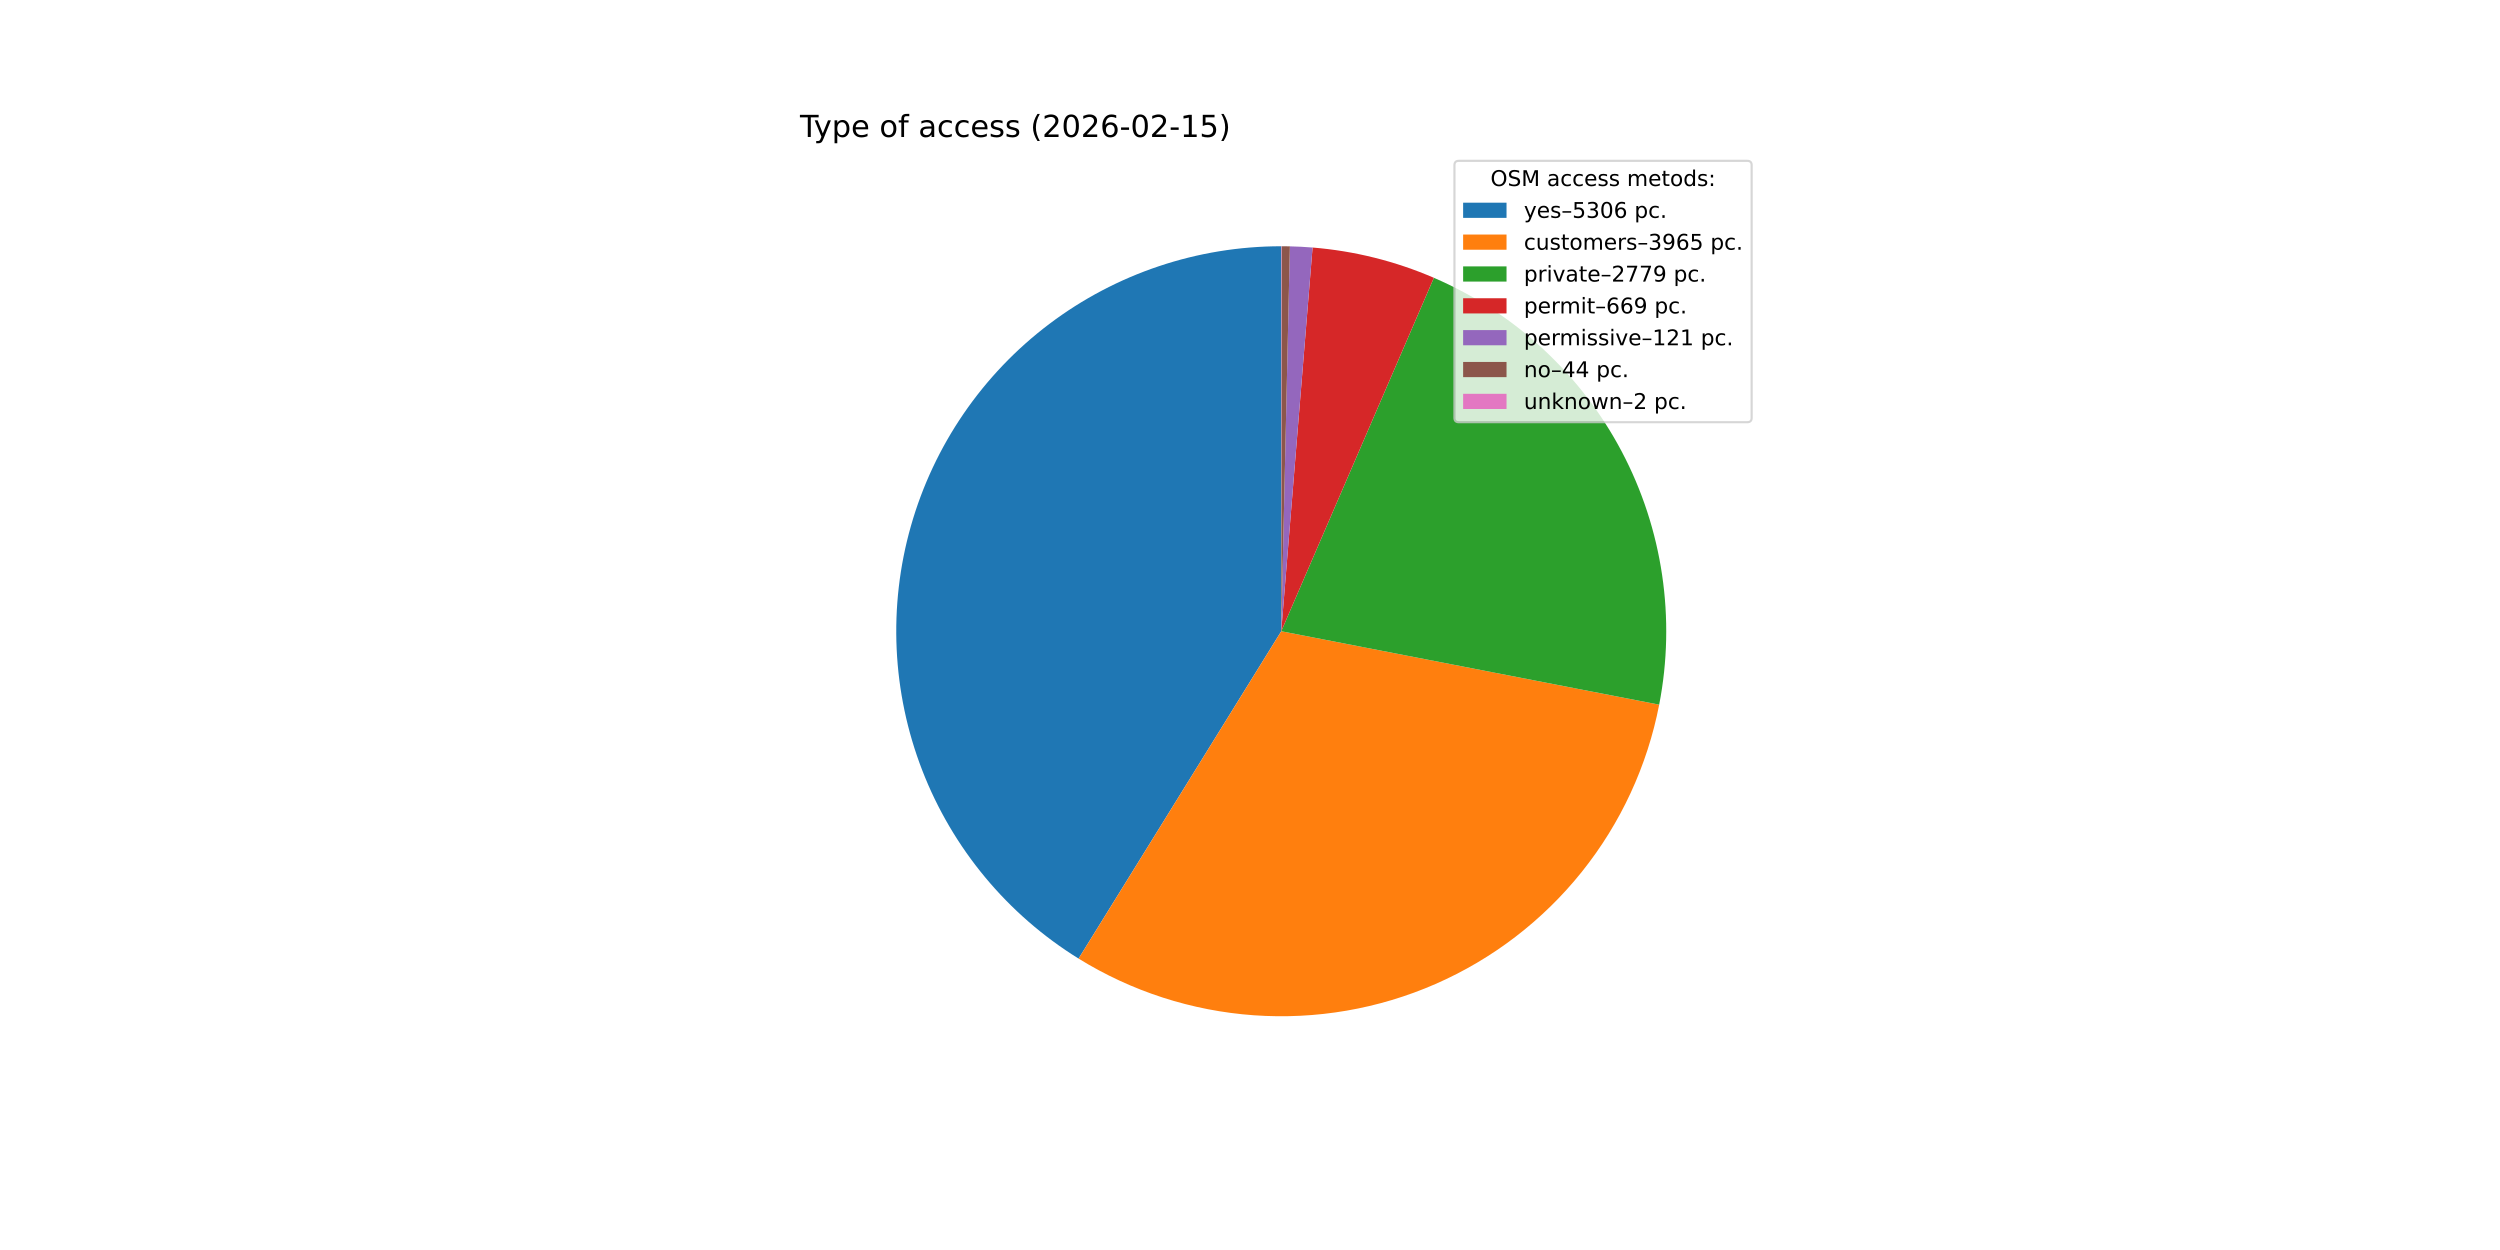
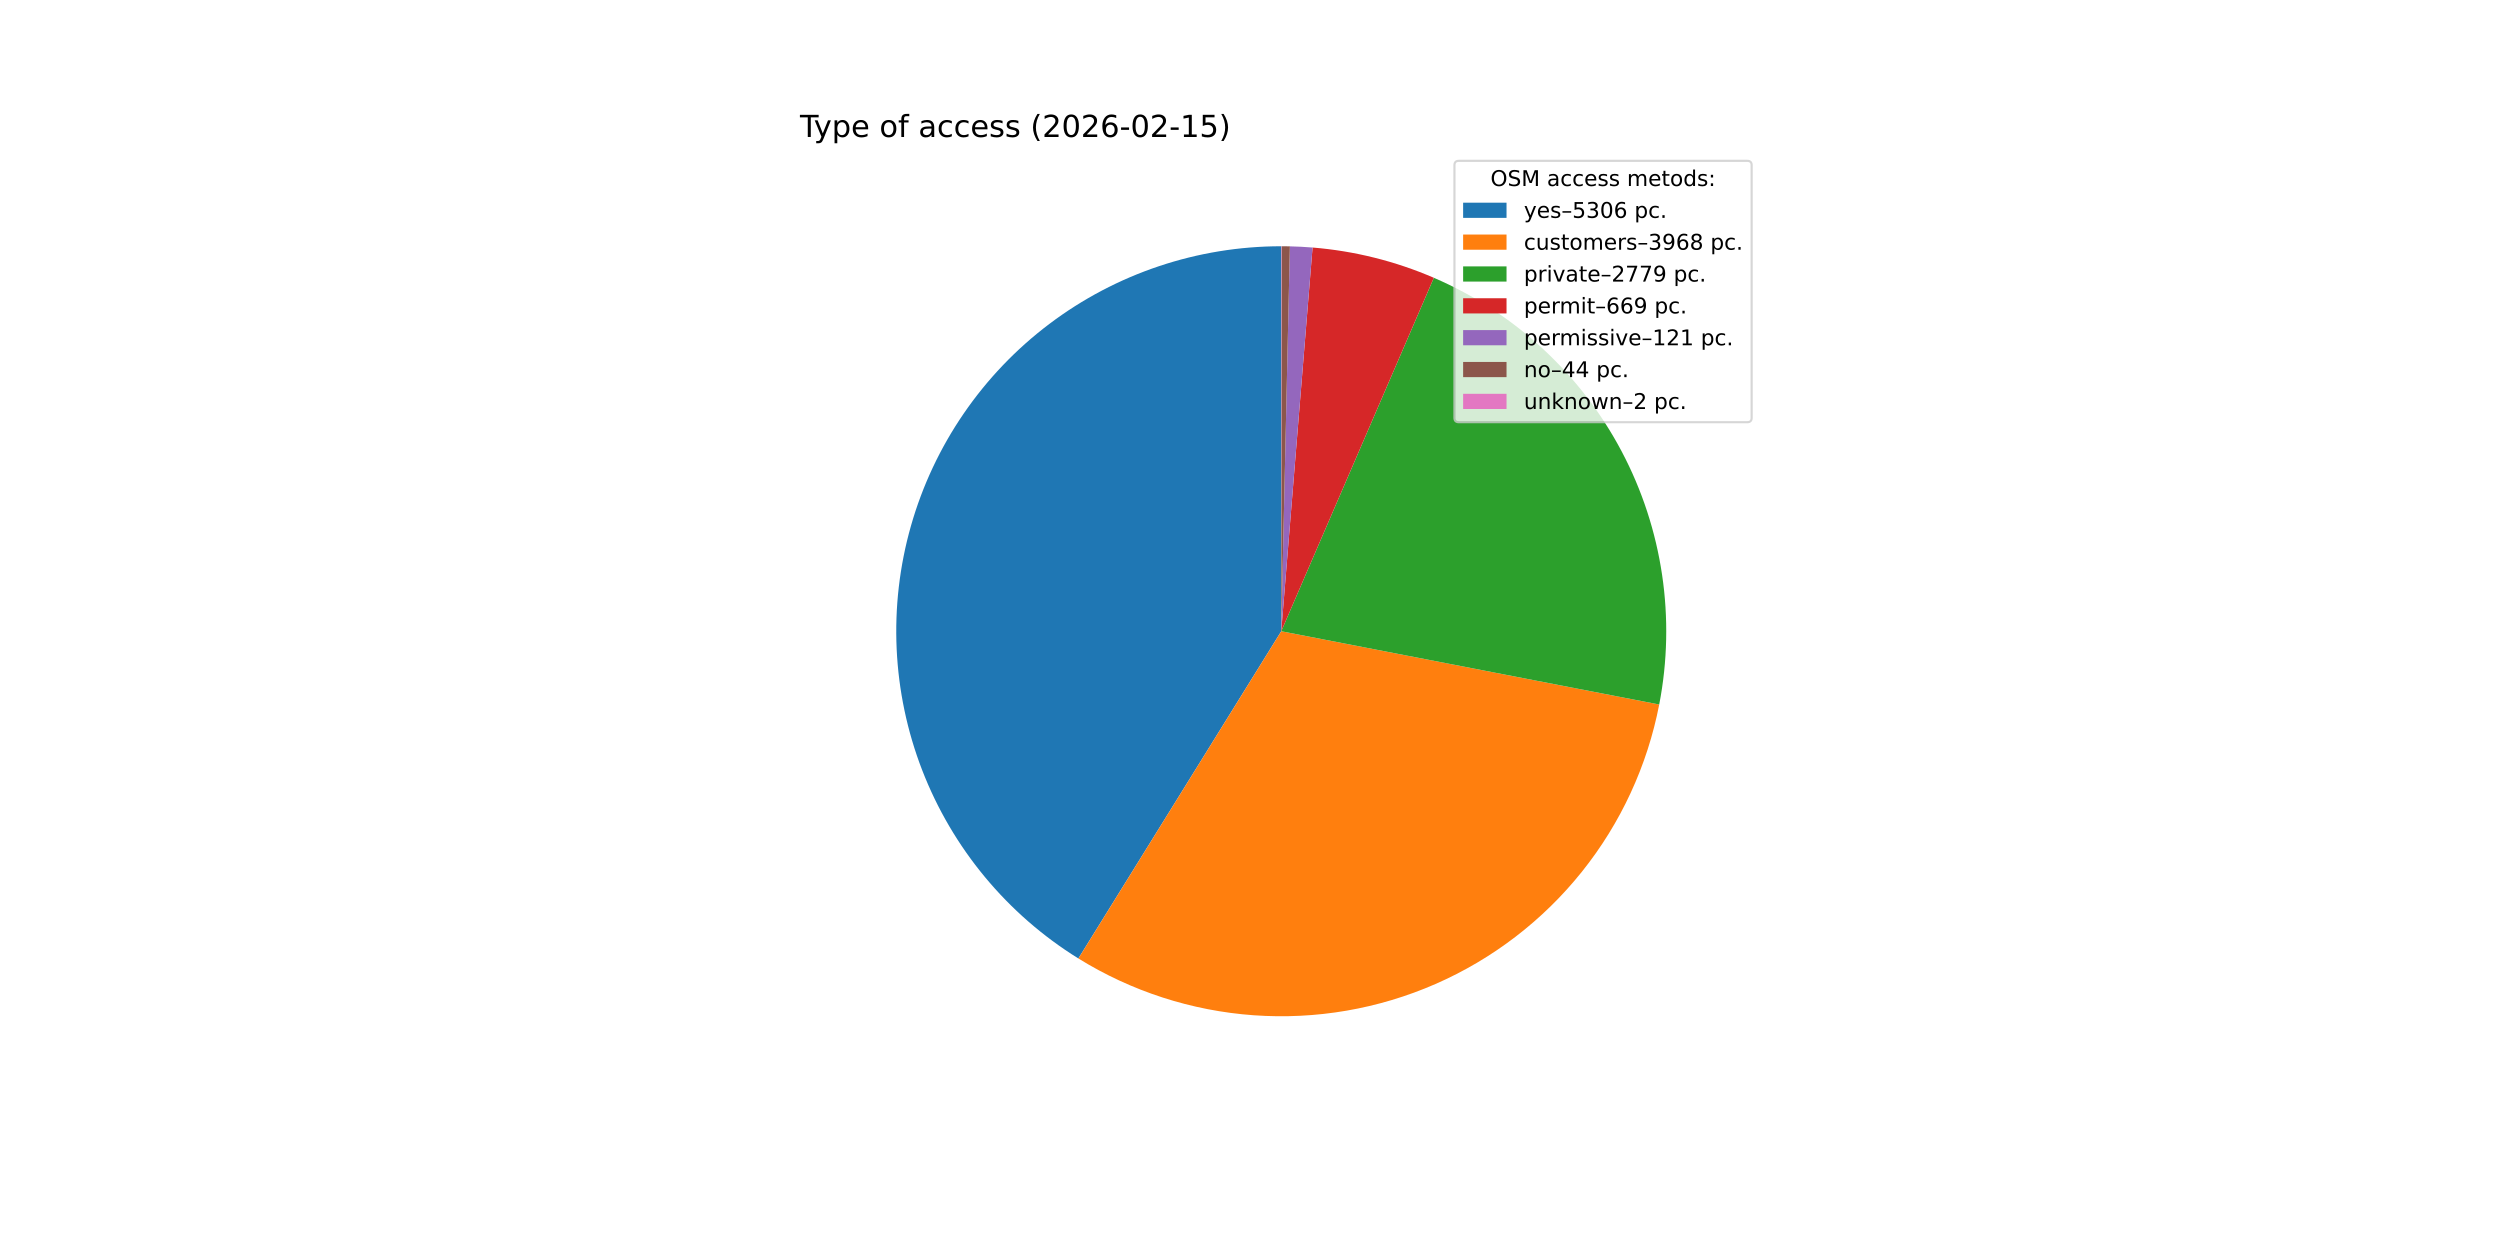
<svg xmlns="http://www.w3.org/2000/svg" xmlns:xlink="http://www.w3.org/1999/xlink" width="1152pt" height="576pt" viewBox="0 0 1152 576" version="1.1">
  <defs>
    <style type="text/css">*{stroke-linejoin: round; stroke-linecap: butt}</style>
  </defs>
  <g id="figure_1">
    <g id="patch_1">
      <path d="M 0 576  L 1152 576  L 1152 0  L 0 0  z " style="fill: #ffffff" />
    </g>
    <g id="axes_1">
      <g id="patch_2">
-         <path d="M 590.4 113.472  C 551.821 113.472 514.275 126.056 483.488 149.305  C 452.701 172.555 430.322 205.224 419.764 242.33  C 409.207 279.437 411.036 318.993 424.972 354.967  C 438.908 390.941 464.206 421.406 497.007 441.715  L 590.4 290.88  z " style="fill: #1f77b4" />
+         <path d="M 590.4 113.472  C 551.83 113.472 514.292 126.05 483.509 149.289  C 452.726 172.528 430.345 205.184 419.779 242.279  C 409.213 279.373 411.026 318.921 424.943 354.892  C 438.86 390.864 464.135 421.335 496.916 441.659  L 590.4 290.88  z " style="fill: #1f77b4" />
      </g>
      <g id="patch_3">
-         <path d="M 497.007 441.715  C 521.426 456.835 549.155 465.801 577.803 467.84  C 606.451 469.88 635.17 464.932 661.485 453.424  C 687.799 441.916 710.929 424.188 728.881 401.77  C 746.833 379.351 759.076 352.904 764.552 324.711  L 590.4 290.88  z " style="fill: #ff7f0e" />
+         <path d="M 496.916 441.659  C 521.339 456.801 549.078 465.785 577.741 467.836  C 606.404 469.886 635.14 464.942 661.469 453.431  C 687.798 441.919 710.941 424.181 728.899 401.748  C 746.857 379.314 759.098 352.85 764.566 324.639  L 590.4 290.88  z " style="fill: #ff7f0e" />
      </g>
      <g id="patch_4">
-         <path d="M 764.552 324.711  C 772.265 285.008 766.174 243.837 747.295 208.069  C 728.416 172.301 697.862 144.042 660.731 128.008  L 590.4 290.88  z " style="fill: #2ca02c" />
+         <path d="M 764.566 324.639  C 772.261 284.943 766.157 243.785 747.274 208.03  C 728.391 172.275 697.839 144.028 660.716 128.002  L 590.4 290.88  z " style="fill: #2ca02c" />
      </g>
      <g id="patch_5">
-         <path d="M 660.731 128.008  C 651.871 124.183 642.714 121.086 633.351 118.75  C 623.987 116.413 614.449 114.845 604.83 114.06  L 590.4 290.88  z " style="fill: #d62728" />
+         <path d="M 660.716 128.002  C 651.857 124.178 642.702 121.083 633.341 118.747  C 623.979 116.412 614.443 114.844 604.827 114.06  L 590.4 290.88  z " style="fill: #d62728" />
      </g>
      <g id="patch_6">
-         <path d="M 604.83 114.06  C 603.091 113.918 601.351 113.802 599.608 113.711  C 597.866 113.621 596.123 113.556 594.379 113.517  L 590.4 290.88  z " style="fill: #9467bd" />
+         <path d="M 604.827 114.06  C 603.089 113.918 601.348 113.802 599.606 113.711  C 597.865 113.621 596.122 113.556 594.378 113.517  L 590.4 290.88  z " style="fill: #9467bd" />
      </g>
      <g id="patch_7">
-         <path d="M 594.379 113.517  C 593.745 113.502 593.11 113.492 592.476 113.484  C 591.842 113.477 591.207 113.473 590.573 113.472  L 590.4 290.88  z " style="fill: #8c564b" />
+         <path d="M 594.378 113.517  C 593.744 113.502 593.11 113.492 592.476 113.484  C 591.841 113.477 591.207 113.473 590.573 113.472  L 590.4 290.88  z " style="fill: #8c564b" />
      </g>
      <g id="patch_8">
        <path d="M 590.573 113.472  C 590.544 113.472 590.515 113.472 590.487 113.472  C 590.458 113.472 590.429 113.472 590.4 113.472  L 590.4 290.88  z " style="fill: #e377c2" />
      </g>
      <g id="matplotlib.axis_1" />
      <g id="matplotlib.axis_2" />
      <g id="text_1">
        <g transform="translate(368.64 63.12) scale(0.14 -0.14)">
          <defs>
            <path id="DejaVuSans-54" d="M -19 4666  L 3928 4666  L 3928 4134  L 2272 4134  L 2272 0  L 1638 0  L 1638 4134  L -19 4134  L -19 4666  z " transform="scale(0.015625)" />
            <path id="DejaVuSans-79" d="M 2059 -325  Q 1816 -950 1584 -1140  Q 1353 -1331 966 -1331  L 506 -1331  L 506 -850  L 844 -850  Q 1081 -850 1212 -737  Q 1344 -625 1503 -206  L 1606 56  L 191 3500  L 800 3500  L 1894 763  L 2988 3500  L 3597 3500  L 2059 -325  z " transform="scale(0.015625)" />
            <path id="DejaVuSans-70" d="M 1159 525  L 1159 -1331  L 581 -1331  L 581 3500  L 1159 3500  L 1159 2969  Q 1341 3281 1617 3432  Q 1894 3584 2278 3584  Q 2916 3584 3314 3078  Q 3713 2572 3713 1747  Q 3713 922 3314 415  Q 2916 -91 2278 -91  Q 1894 -91 1617 61  Q 1341 213 1159 525  z M 3116 1747  Q 3116 2381 2855 2742  Q 2594 3103 2138 3103  Q 1681 3103 1420 2742  Q 1159 2381 1159 1747  Q 1159 1113 1420 752  Q 1681 391 2138 391  Q 2594 391 2855 752  Q 3116 1113 3116 1747  z " transform="scale(0.015625)" />
            <path id="DejaVuSans-65" d="M 3597 1894  L 3597 1613  L 953 1613  Q 991 1019 1311 708  Q 1631 397 2203 397  Q 2534 397 2845 478  Q 3156 559 3463 722  L 3463 178  Q 3153 47 2828 -22  Q 2503 -91 2169 -91  Q 1331 -91 842 396  Q 353 884 353 1716  Q 353 2575 817 3079  Q 1281 3584 2069 3584  Q 2775 3584 3186 3129  Q 3597 2675 3597 1894  z M 3022 2063  Q 3016 2534 2758 2815  Q 2500 3097 2075 3097  Q 1594 3097 1305 2825  Q 1016 2553 972 2059  L 3022 2063  z " transform="scale(0.015625)" />
            <path id="DejaVuSans-20" transform="scale(0.015625)" />
            <path id="DejaVuSans-6f" d="M 1959 3097  Q 1497 3097 1228 2736  Q 959 2375 959 1747  Q 959 1119 1226 758  Q 1494 397 1959 397  Q 2419 397 2687 759  Q 2956 1122 2956 1747  Q 2956 2369 2687 2733  Q 2419 3097 1959 3097  z M 1959 3584  Q 2709 3584 3137 3096  Q 3566 2609 3566 1747  Q 3566 888 3137 398  Q 2709 -91 1959 -91  Q 1206 -91 779 398  Q 353 888 353 1747  Q 353 2609 779 3096  Q 1206 3584 1959 3584  z " transform="scale(0.015625)" />
            <path id="DejaVuSans-66" d="M 2375 4863  L 2375 4384  L 1825 4384  Q 1516 4384 1395 4259  Q 1275 4134 1275 3809  L 1275 3500  L 2222 3500  L 2222 3053  L 1275 3053  L 1275 0  L 697 0  L 697 3053  L 147 3053  L 147 3500  L 697 3500  L 697 3744  Q 697 4328 969 4595  Q 1241 4863 1831 4863  L 2375 4863  z " transform="scale(0.015625)" />
            <path id="DejaVuSans-61" d="M 2194 1759  Q 1497 1759 1228 1600  Q 959 1441 959 1056  Q 959 750 1161 570  Q 1363 391 1709 391  Q 2188 391 2477 730  Q 2766 1069 2766 1631  L 2766 1759  L 2194 1759  z M 3341 1997  L 3341 0  L 2766 0  L 2766 531  Q 2569 213 2275 61  Q 1981 -91 1556 -91  Q 1019 -91 701 211  Q 384 513 384 1019  Q 384 1609 779 1909  Q 1175 2209 1959 2209  L 2766 2209  L 2766 2266  Q 2766 2663 2505 2880  Q 2244 3097 1772 3097  Q 1472 3097 1187 3025  Q 903 2953 641 2809  L 641 3341  Q 956 3463 1253 3523  Q 1550 3584 1831 3584  Q 2591 3584 2966 3190  Q 3341 2797 3341 1997  z " transform="scale(0.015625)" />
            <path id="DejaVuSans-63" d="M 3122 3366  L 3122 2828  Q 2878 2963 2633 3030  Q 2388 3097 2138 3097  Q 1578 3097 1268 2742  Q 959 2388 959 1747  Q 959 1106 1268 751  Q 1578 397 2138 397  Q 2388 397 2633 464  Q 2878 531 3122 666  L 3122 134  Q 2881 22 2623 -34  Q 2366 -91 2075 -91  Q 1284 -91 818 406  Q 353 903 353 1747  Q 353 2603 823 3093  Q 1294 3584 2113 3584  Q 2378 3584 2631 3529  Q 2884 3475 3122 3366  z " transform="scale(0.015625)" />
            <path id="DejaVuSans-73" d="M 2834 3397  L 2834 2853  Q 2591 2978 2328 3040  Q 2066 3103 1784 3103  Q 1356 3103 1142 2972  Q 928 2841 928 2578  Q 928 2378 1081 2264  Q 1234 2150 1697 2047  L 1894 2003  Q 2506 1872 2764 1633  Q 3022 1394 3022 966  Q 3022 478 2636 193  Q 2250 -91 1575 -91  Q 1294 -91 989 -36  Q 684 19 347 128  L 347 722  Q 666 556 975 473  Q 1284 391 1588 391  Q 1994 391 2212 530  Q 2431 669 2431 922  Q 2431 1156 2273 1281  Q 2116 1406 1581 1522  L 1381 1569  Q 847 1681 609 1914  Q 372 2147 372 2553  Q 372 3047 722 3315  Q 1072 3584 1716 3584  Q 2034 3584 2315 3537  Q 2597 3491 2834 3397  z " transform="scale(0.015625)" />
            <path id="DejaVuSans-28" d="M 1984 4856  Q 1566 4138 1362 3434  Q 1159 2731 1159 2009  Q 1159 1288 1364 580  Q 1569 -128 1984 -844  L 1484 -844  Q 1016 -109 783 600  Q 550 1309 550 2009  Q 550 2706 781 3412  Q 1013 4119 1484 4856  L 1984 4856  z " transform="scale(0.015625)" />
            <path id="DejaVuSans-32" d="M 1228 531  L 3431 531  L 3431 0  L 469 0  L 469 531  Q 828 903 1448 1529  Q 2069 2156 2228 2338  Q 2531 2678 2651 2914  Q 2772 3150 2772 3378  Q 2772 3750 2511 3984  Q 2250 4219 1831 4219  Q 1534 4219 1204 4116  Q 875 4013 500 3803  L 500 4441  Q 881 4594 1212 4672  Q 1544 4750 1819 4750  Q 2544 4750 2975 4387  Q 3406 4025 3406 3419  Q 3406 3131 3298 2873  Q 3191 2616 2906 2266  Q 2828 2175 2409 1742  Q 1991 1309 1228 531  z " transform="scale(0.015625)" />
            <path id="DejaVuSans-30" d="M 2034 4250  Q 1547 4250 1301 3770  Q 1056 3291 1056 2328  Q 1056 1369 1301 889  Q 1547 409 2034 409  Q 2525 409 2770 889  Q 3016 1369 3016 2328  Q 3016 3291 2770 3770  Q 2525 4250 2034 4250  z M 2034 4750  Q 2819 4750 3233 4129  Q 3647 3509 3647 2328  Q 3647 1150 3233 529  Q 2819 -91 2034 -91  Q 1250 -91 836 529  Q 422 1150 422 2328  Q 422 3509 836 4129  Q 1250 4750 2034 4750  z " transform="scale(0.015625)" />
            <path id="DejaVuSans-36" d="M 2113 2584  Q 1688 2584 1439 2293  Q 1191 2003 1191 1497  Q 1191 994 1439 701  Q 1688 409 2113 409  Q 2538 409 2786 701  Q 3034 994 3034 1497  Q 3034 2003 2786 2293  Q 2538 2584 2113 2584  z M 3366 4563  L 3366 3988  Q 3128 4100 2886 4159  Q 2644 4219 2406 4219  Q 1781 4219 1451 3797  Q 1122 3375 1075 2522  Q 1259 2794 1537 2939  Q 1816 3084 2150 3084  Q 2853 3084 3261 2657  Q 3669 2231 3669 1497  Q 3669 778 3244 343  Q 2819 -91 2113 -91  Q 1303 -91 875 529  Q 447 1150 447 2328  Q 447 3434 972 4092  Q 1497 4750 2381 4750  Q 2619 4750 2861 4703  Q 3103 4656 3366 4563  z " transform="scale(0.015625)" />
            <path id="DejaVuSans-2d" d="M 313 2009  L 1997 2009  L 1997 1497  L 313 1497  L 313 2009  z " transform="scale(0.015625)" />
            <path id="DejaVuSans-31" d="M 794 531  L 1825 531  L 1825 4091  L 703 3866  L 703 4441  L 1819 4666  L 2450 4666  L 2450 531  L 3481 531  L 3481 0  L 794 0  L 794 531  z " transform="scale(0.015625)" />
            <path id="DejaVuSans-35" d="M 691 4666  L 3169 4666  L 3169 4134  L 1269 4134  L 1269 2991  Q 1406 3038 1543 3061  Q 1681 3084 1819 3084  Q 2600 3084 3056 2656  Q 3513 2228 3513 1497  Q 3513 744 3044 326  Q 2575 -91 1722 -91  Q 1428 -91 1123 -41  Q 819 9 494 109  L 494 744  Q 775 591 1075 516  Q 1375 441 1709 441  Q 2250 441 2565 725  Q 2881 1009 2881 1497  Q 2881 1984 2565 2268  Q 2250 2553 1709 2553  Q 1456 2553 1204 2497  Q 953 2441 691 2322  L 691 4666  z " transform="scale(0.015625)" />
            <path id="DejaVuSans-29" d="M 513 4856  L 1013 4856  Q 1481 4119 1714 3412  Q 1947 2706 1947 2009  Q 1947 1309 1714 600  Q 1481 -109 1013 -844  L 513 -844  Q 928 -128 1133 580  Q 1338 1288 1338 2009  Q 1338 2731 1133 3434  Q 928 4138 513 4856  z " transform="scale(0.015625)" />
          </defs>
          <use xlink:href="#DejaVuSans-54" />
          <use xlink:href="#DejaVuSans-79" x="45.459" />
          <use xlink:href="#DejaVuSans-70" x="104.639" />
          <use xlink:href="#DejaVuSans-65" x="168.115" />
          <use xlink:href="#DejaVuSans-20" x="229.639" />
          <use xlink:href="#DejaVuSans-6f" x="261.426" />
          <use xlink:href="#DejaVuSans-66" x="322.607" />
          <use xlink:href="#DejaVuSans-20" x="357.812" />
          <use xlink:href="#DejaVuSans-61" x="389.6" />
          <use xlink:href="#DejaVuSans-63" x="450.879" />
          <use xlink:href="#DejaVuSans-63" x="505.859" />
          <use xlink:href="#DejaVuSans-65" x="560.84" />
          <use xlink:href="#DejaVuSans-73" x="622.363" />
          <use xlink:href="#DejaVuSans-73" x="674.463" />
          <use xlink:href="#DejaVuSans-20" x="726.562" />
          <use xlink:href="#DejaVuSans-28" x="758.35" />
          <use xlink:href="#DejaVuSans-32" x="797.363" />
          <use xlink:href="#DejaVuSans-30" x="860.986" />
          <use xlink:href="#DejaVuSans-32" x="924.609" />
          <use xlink:href="#DejaVuSans-36" x="988.232" />
          <use xlink:href="#DejaVuSans-2d" x="1051.855" />
          <use xlink:href="#DejaVuSans-30" x="1087.939" />
          <use xlink:href="#DejaVuSans-32" x="1151.562" />
          <use xlink:href="#DejaVuSans-2d" x="1215.186" />
          <use xlink:href="#DejaVuSans-31" x="1251.27" />
          <use xlink:href="#DejaVuSans-35" x="1314.893" />
          <use xlink:href="#DejaVuSans-29" x="1378.516" />
        </g>
      </g>
      <g id="legend_1">
        <g id="patch_9">
          <path d="M 672.208 194.545  L 805.16 194.545  Q 807.16 194.545 807.16 192.545  L 807.16 76.12  Q 807.16 74.12 805.16 74.12  L 672.208 74.12  Q 670.208 74.12 670.208 76.12  L 670.208 192.545  Q 670.208 194.545 672.208 194.545  z " style="fill: #ffffff; opacity: 0.8; stroke: #cccccc; stroke-linejoin: miter" />
        </g>
        <g id="text_2">
          <g transform="translate(686.8038 85.71844) scale(0.1 -0.1)">
            <defs>
              <path id="DejaVuSans-4f" d="M 2522 4238  Q 1834 4238 1429 3725  Q 1025 3213 1025 2328  Q 1025 1447 1429 934  Q 1834 422 2522 422  Q 3209 422 3611 934  Q 4013 1447 4013 2328  Q 4013 3213 3611 3725  Q 3209 4238 2522 4238  z M 2522 4750  Q 3503 4750 4090 4092  Q 4678 3434 4678 2328  Q 4678 1225 4090 567  Q 3503 -91 2522 -91  Q 1538 -91 948 565  Q 359 1222 359 2328  Q 359 3434 948 4092  Q 1538 4750 2522 4750  z " transform="scale(0.015625)" />
              <path id="DejaVuSans-53" d="M 3425 4513  L 3425 3897  Q 3066 4069 2747 4153  Q 2428 4238 2131 4238  Q 1616 4238 1336 4038  Q 1056 3838 1056 3469  Q 1056 3159 1242 3001  Q 1428 2844 1947 2747  L 2328 2669  Q 3034 2534 3370 2195  Q 3706 1856 3706 1288  Q 3706 609 3251 259  Q 2797 -91 1919 -91  Q 1588 -91 1214 -16  Q 841 59 441 206  L 441 856  Q 825 641 1194 531  Q 1563 422 1919 422  Q 2459 422 2753 634  Q 3047 847 3047 1241  Q 3047 1584 2836 1778  Q 2625 1972 2144 2069  L 1759 2144  Q 1053 2284 737 2584  Q 422 2884 422 3419  Q 422 4038 858 4394  Q 1294 4750 2059 4750  Q 2388 4750 2728 4690  Q 3069 4631 3425 4513  z " transform="scale(0.015625)" />
              <path id="DejaVuSans-4d" d="M 628 4666  L 1569 4666  L 2759 1491  L 3956 4666  L 4897 4666  L 4897 0  L 4281 0  L 4281 4097  L 3078 897  L 2444 897  L 1241 4097  L 1241 0  L 628 0  L 628 4666  z " transform="scale(0.015625)" />
              <path id="DejaVuSans-6d" d="M 3328 2828  Q 3544 3216 3844 3400  Q 4144 3584 4550 3584  Q 5097 3584 5394 3201  Q 5691 2819 5691 2113  L 5691 0  L 5113 0  L 5113 2094  Q 5113 2597 4934 2840  Q 4756 3084 4391 3084  Q 3944 3084 3684 2787  Q 3425 2491 3425 1978  L 3425 0  L 2847 0  L 2847 2094  Q 2847 2600 2669 2842  Q 2491 3084 2119 3084  Q 1678 3084 1418 2786  Q 1159 2488 1159 1978  L 1159 0  L 581 0  L 581 3500  L 1159 3500  L 1159 2956  Q 1356 3278 1631 3431  Q 1906 3584 2284 3584  Q 2666 3584 2933 3390  Q 3200 3197 3328 2828  z " transform="scale(0.015625)" />
              <path id="DejaVuSans-74" d="M 1172 4494  L 1172 3500  L 2356 3500  L 2356 3053  L 1172 3053  L 1172 1153  Q 1172 725 1289 603  Q 1406 481 1766 481  L 2356 481  L 2356 0  L 1766 0  Q 1100 0 847 248  Q 594 497 594 1153  L 594 3053  L 172 3053  L 172 3500  L 594 3500  L 594 4494  L 1172 4494  z " transform="scale(0.015625)" />
              <path id="DejaVuSans-64" d="M 2906 2969  L 2906 4863  L 3481 4863  L 3481 0  L 2906 0  L 2906 525  Q 2725 213 2448 61  Q 2172 -91 1784 -91  Q 1150 -91 751 415  Q 353 922 353 1747  Q 353 2572 751 3078  Q 1150 3584 1784 3584  Q 2172 3584 2448 3432  Q 2725 3281 2906 2969  z M 947 1747  Q 947 1113 1208 752  Q 1469 391 1925 391  Q 2381 391 2643 752  Q 2906 1113 2906 1747  Q 2906 2381 2643 2742  Q 2381 3103 1925 3103  Q 1469 3103 1208 2742  Q 947 2381 947 1747  z " transform="scale(0.015625)" />
              <path id="DejaVuSans-3a" d="M 750 794  L 1409 794  L 1409 0  L 750 0  L 750 794  z M 750 3309  L 1409 3309  L 1409 2516  L 750 2516  L 750 3309  z " transform="scale(0.015625)" />
            </defs>
            <use xlink:href="#DejaVuSans-4f" />
            <use xlink:href="#DejaVuSans-53" x="78.711" />
            <use xlink:href="#DejaVuSans-4d" x="142.188" />
            <use xlink:href="#DejaVuSans-20" x="228.467" />
            <use xlink:href="#DejaVuSans-61" x="260.254" />
            <use xlink:href="#DejaVuSans-63" x="321.533" />
            <use xlink:href="#DejaVuSans-63" x="376.514" />
            <use xlink:href="#DejaVuSans-65" x="431.494" />
            <use xlink:href="#DejaVuSans-73" x="493.018" />
            <use xlink:href="#DejaVuSans-73" x="545.117" />
            <use xlink:href="#DejaVuSans-20" x="597.217" />
            <use xlink:href="#DejaVuSans-6d" x="629.004" />
            <use xlink:href="#DejaVuSans-65" x="726.416" />
            <use xlink:href="#DejaVuSans-74" x="787.939" />
            <use xlink:href="#DejaVuSans-6f" x="827.148" />
            <use xlink:href="#DejaVuSans-64" x="888.33" />
            <use xlink:href="#DejaVuSans-73" x="951.807" />
            <use xlink:href="#DejaVuSans-3a" x="1003.906" />
          </g>
        </g>
        <g id="patch_10">
          <path d="M 674.208 100.397  L 694.208 100.397  L 694.208 93.397  L 674.208 93.397  z " style="fill: #1f77b4" />
        </g>
        <g id="text_3">
          <g transform="translate(702.2084 100.3966) scale(0.1 -0.1)">
            <defs>
              <path id="DejaVuSans-2013" d="M 313 1978  L 2888 1978  L 2888 1528  L 313 1528  L 313 1978  z " transform="scale(0.015625)" />
              <path id="DejaVuSans-33" d="M 2597 2516  Q 3050 2419 3304 2112  Q 3559 1806 3559 1356  Q 3559 666 3084 287  Q 2609 -91 1734 -91  Q 1441 -91 1130 -33  Q 819 25 488 141  L 488 750  Q 750 597 1062 519  Q 1375 441 1716 441  Q 2309 441 2620 675  Q 2931 909 2931 1356  Q 2931 1769 2642 2001  Q 2353 2234 1838 2234  L 1294 2234  L 1294 2753  L 1863 2753  Q 2328 2753 2575 2939  Q 2822 3125 2822 3475  Q 2822 3834 2567 4026  Q 2313 4219 1838 4219  Q 1578 4219 1281 4162  Q 984 4106 628 3988  L 628 4550  Q 988 4650 1302 4700  Q 1616 4750 1894 4750  Q 2613 4750 3031 4423  Q 3450 4097 3450 3541  Q 3450 3153 3228 2886  Q 3006 2619 2597 2516  z " transform="scale(0.015625)" />
              <path id="DejaVuSans-2e" d="M 684 794  L 1344 794  L 1344 0  L 684 0  L 684 794  z " transform="scale(0.015625)" />
            </defs>
            <use xlink:href="#DejaVuSans-79" />
            <use xlink:href="#DejaVuSans-65" x="59.18" />
            <use xlink:href="#DejaVuSans-73" x="120.703" />
            <use xlink:href="#DejaVuSans-2013" x="172.803" />
            <use xlink:href="#DejaVuSans-35" x="222.803" />
            <use xlink:href="#DejaVuSans-33" x="286.426" />
            <use xlink:href="#DejaVuSans-30" x="350.049" />
            <use xlink:href="#DejaVuSans-36" x="413.672" />
            <use xlink:href="#DejaVuSans-20" x="477.295" />
            <use xlink:href="#DejaVuSans-70" x="509.082" />
            <use xlink:href="#DejaVuSans-63" x="572.559" />
            <use xlink:href="#DejaVuSans-2e" x="627.539" />
          </g>
        </g>
        <g id="patch_11">
          <path d="M 674.208 115.075  L 694.208 115.075  L 694.208 108.075  L 674.208 108.075  z " style="fill: #ff7f0e" />
        </g>
        <g id="text_4">
          <g transform="translate(702.2084 115.0747) scale(0.1 -0.1)">
            <defs>
              <path id="DejaVuSans-75" d="M 544 1381  L 544 3500  L 1119 3500  L 1119 1403  Q 1119 906 1312 657  Q 1506 409 1894 409  Q 2359 409 2629 706  Q 2900 1003 2900 1516  L 2900 3500  L 3475 3500  L 3475 0  L 2900 0  L 2900 538  Q 2691 219 2414 64  Q 2138 -91 1772 -91  Q 1169 -91 856 284  Q 544 659 544 1381  z M 1991 3584  L 1991 3584  z " transform="scale(0.015625)" />
              <path id="DejaVuSans-72" d="M 2631 2963  Q 2534 3019 2420 3045  Q 2306 3072 2169 3072  Q 1681 3072 1420 2755  Q 1159 2438 1159 1844  L 1159 0  L 581 0  L 581 3500  L 1159 3500  L 1159 2956  Q 1341 3275 1631 3429  Q 1922 3584 2338 3584  Q 2397 3584 2469 3576  Q 2541 3569 2628 3553  L 2631 2963  z " transform="scale(0.015625)" />
              <path id="DejaVuSans-39" d="M 703 97  L 703 672  Q 941 559 1184 500  Q 1428 441 1663 441  Q 2288 441 2617 861  Q 2947 1281 2994 2138  Q 2813 1869 2534 1725  Q 2256 1581 1919 1581  Q 1219 1581 811 2004  Q 403 2428 403 3163  Q 403 3881 828 4315  Q 1253 4750 1959 4750  Q 2769 4750 3195 4129  Q 3622 3509 3622 2328  Q 3622 1225 3098 567  Q 2575 -91 1691 -91  Q 1453 -91 1209 -44  Q 966 3 703 97  z M 1959 2075  Q 2384 2075 2632 2365  Q 2881 2656 2881 3163  Q 2881 3666 2632 3958  Q 2384 4250 1959 4250  Q 1534 4250 1286 3958  Q 1038 3666 1038 3163  Q 1038 2656 1286 2365  Q 1534 2075 1959 2075  z " transform="scale(0.015625)" />
+               <path id="DejaVuSans-38" d="M 2034 2216  Q 1584 2216 1326 1975  Q 1069 1734 1069 1313  Q 1069 891 1326 650  Q 1584 409 2034 409  Q 2484 409 2743 651  Q 3003 894 3003 1313  Q 3003 1734 2745 1975  Q 2488 2216 2034 2216  z M 1403 2484  Q 997 2584 770 2862  Q 544 3141 544 3541  Q 544 4100 942 4425  Q 1341 4750 2034 4750  Q 2731 4750 3128 4425  Q 3525 4100 3525 3541  Q 3525 3141 3298 2862  Q 3072 2584 2669 2484  Q 3125 2378 3379 2068  Q 3634 1759 3634 1313  Q 3634 634 3220 271  Q 2806 -91 2034 -91  Q 1263 -91 848 271  Q 434 634 434 1313  Q 434 1759 690 2068  Q 947 2378 1403 2484  z M 1172 3481  Q 1172 3119 1398 2916  Q 1625 2713 2034 2713  Q 2441 2713 2670 2916  Q 2900 3119 2900 3481  Q 2900 3844 2670 4047  Q 2441 4250 2034 4250  Q 1625 4250 1398 4047  Q 1172 3844 1172 3481  z " transform="scale(0.015625)" />
            </defs>
            <use xlink:href="#DejaVuSans-63" />
            <use xlink:href="#DejaVuSans-75" x="54.98" />
            <use xlink:href="#DejaVuSans-73" x="118.359" />
            <use xlink:href="#DejaVuSans-74" x="170.459" />
            <use xlink:href="#DejaVuSans-6f" x="209.668" />
            <use xlink:href="#DejaVuSans-6d" x="270.85" />
            <use xlink:href="#DejaVuSans-65" x="368.262" />
            <use xlink:href="#DejaVuSans-72" x="429.785" />
            <use xlink:href="#DejaVuSans-73" x="470.898" />
            <use xlink:href="#DejaVuSans-2013" x="522.998" />
            <use xlink:href="#DejaVuSans-33" x="572.998" />
            <use xlink:href="#DejaVuSans-39" x="636.621" />
            <use xlink:href="#DejaVuSans-36" x="700.244" />
-             <use xlink:href="#DejaVuSans-35" x="763.867" />
+             <use xlink:href="#DejaVuSans-38" x="763.867" />
            <use xlink:href="#DejaVuSans-20" x="827.49" />
            <use xlink:href="#DejaVuSans-70" x="859.277" />
            <use xlink:href="#DejaVuSans-63" x="922.754" />
            <use xlink:href="#DejaVuSans-2e" x="977.734" />
          </g>
        </g>
        <g id="patch_12">
          <path d="M 674.208 129.753  L 694.208 129.753  L 694.208 122.753  L 674.208 122.753  z " style="fill: #2ca02c" />
        </g>
        <g id="text_5">
          <g transform="translate(702.2084 129.7528) scale(0.1 -0.1)">
            <defs>
              <path id="DejaVuSans-69" d="M 603 3500  L 1178 3500  L 1178 0  L 603 0  L 603 3500  z M 603 4863  L 1178 4863  L 1178 4134  L 603 4134  L 603 4863  z " transform="scale(0.015625)" />
              <path id="DejaVuSans-76" d="M 191 3500  L 800 3500  L 1894 563  L 2988 3500  L 3597 3500  L 2284 0  L 1503 0  L 191 3500  z " transform="scale(0.015625)" />
              <path id="DejaVuSans-37" d="M 525 4666  L 3525 4666  L 3525 4397  L 1831 0  L 1172 0  L 2766 4134  L 525 4134  L 525 4666  z " transform="scale(0.015625)" />
            </defs>
            <use xlink:href="#DejaVuSans-70" />
            <use xlink:href="#DejaVuSans-72" x="63.477" />
            <use xlink:href="#DejaVuSans-69" x="104.59" />
            <use xlink:href="#DejaVuSans-76" x="132.373" />
            <use xlink:href="#DejaVuSans-61" x="191.553" />
            <use xlink:href="#DejaVuSans-74" x="252.832" />
            <use xlink:href="#DejaVuSans-65" x="292.041" />
            <use xlink:href="#DejaVuSans-2013" x="353.564" />
            <use xlink:href="#DejaVuSans-32" x="403.564" />
            <use xlink:href="#DejaVuSans-37" x="467.188" />
            <use xlink:href="#DejaVuSans-37" x="530.811" />
            <use xlink:href="#DejaVuSans-39" x="594.434" />
            <use xlink:href="#DejaVuSans-20" x="658.057" />
            <use xlink:href="#DejaVuSans-70" x="689.844" />
            <use xlink:href="#DejaVuSans-63" x="753.32" />
            <use xlink:href="#DejaVuSans-2e" x="808.301" />
          </g>
        </g>
        <g id="patch_13">
          <path d="M 674.208 144.431  L 694.208 144.431  L 694.208 137.431  L 674.208 137.431  z " style="fill: #d62728" />
        </g>
        <g id="text_6">
          <g transform="translate(702.2084 144.4309) scale(0.1 -0.1)">
            <use xlink:href="#DejaVuSans-70" />
            <use xlink:href="#DejaVuSans-65" x="63.477" />
            <use xlink:href="#DejaVuSans-72" x="125" />
            <use xlink:href="#DejaVuSans-6d" x="164.363" />
            <use xlink:href="#DejaVuSans-69" x="261.775" />
            <use xlink:href="#DejaVuSans-74" x="289.559" />
            <use xlink:href="#DejaVuSans-2013" x="328.768" />
            <use xlink:href="#DejaVuSans-36" x="378.768" />
            <use xlink:href="#DejaVuSans-36" x="442.391" />
            <use xlink:href="#DejaVuSans-39" x="506.014" />
            <use xlink:href="#DejaVuSans-20" x="569.637" />
            <use xlink:href="#DejaVuSans-70" x="601.424" />
            <use xlink:href="#DejaVuSans-63" x="664.9" />
            <use xlink:href="#DejaVuSans-2e" x="719.881" />
          </g>
        </g>
        <g id="patch_14">
          <path d="M 674.208 159.109  L 694.208 159.109  L 694.208 152.109  L 674.208 152.109  z " style="fill: #9467bd" />
        </g>
        <g id="text_7">
          <g transform="translate(702.2084 159.1091) scale(0.1 -0.1)">
            <use xlink:href="#DejaVuSans-70" />
            <use xlink:href="#DejaVuSans-65" x="63.477" />
            <use xlink:href="#DejaVuSans-72" x="125" />
            <use xlink:href="#DejaVuSans-6d" x="164.363" />
            <use xlink:href="#DejaVuSans-69" x="261.775" />
            <use xlink:href="#DejaVuSans-73" x="289.559" />
            <use xlink:href="#DejaVuSans-73" x="341.658" />
            <use xlink:href="#DejaVuSans-69" x="393.758" />
            <use xlink:href="#DejaVuSans-76" x="421.541" />
            <use xlink:href="#DejaVuSans-65" x="480.721" />
            <use xlink:href="#DejaVuSans-2013" x="542.244" />
            <use xlink:href="#DejaVuSans-31" x="592.244" />
            <use xlink:href="#DejaVuSans-32" x="655.867" />
            <use xlink:href="#DejaVuSans-31" x="719.49" />
            <use xlink:href="#DejaVuSans-20" x="783.113" />
            <use xlink:href="#DejaVuSans-70" x="814.9" />
            <use xlink:href="#DejaVuSans-63" x="878.377" />
            <use xlink:href="#DejaVuSans-2e" x="933.357" />
          </g>
        </g>
        <g id="patch_15">
          <path d="M 674.208 173.787  L 694.208 173.787  L 694.208 166.787  L 674.208 166.787  z " style="fill: #8c564b" />
        </g>
        <g id="text_8">
          <g transform="translate(702.2084 173.7872) scale(0.1 -0.1)">
            <defs>
              <path id="DejaVuSans-6e" d="M 3513 2113  L 3513 0  L 2938 0  L 2938 2094  Q 2938 2591 2744 2837  Q 2550 3084 2163 3084  Q 1697 3084 1428 2787  Q 1159 2491 1159 1978  L 1159 0  L 581 0  L 581 3500  L 1159 3500  L 1159 2956  Q 1366 3272 1645 3428  Q 1925 3584 2291 3584  Q 2894 3584 3203 3211  Q 3513 2838 3513 2113  z " transform="scale(0.015625)" />
              <path id="DejaVuSans-34" d="M 2419 4116  L 825 1625  L 2419 1625  L 2419 4116  z M 2253 4666  L 3047 4666  L 3047 1625  L 3713 1625  L 3713 1100  L 3047 1100  L 3047 0  L 2419 0  L 2419 1100  L 313 1100  L 313 1709  L 2253 4666  z " transform="scale(0.015625)" />
            </defs>
            <use xlink:href="#DejaVuSans-6e" />
            <use xlink:href="#DejaVuSans-6f" x="63.379" />
            <use xlink:href="#DejaVuSans-2013" x="124.561" />
            <use xlink:href="#DejaVuSans-34" x="174.561" />
            <use xlink:href="#DejaVuSans-34" x="238.184" />
            <use xlink:href="#DejaVuSans-20" x="301.807" />
            <use xlink:href="#DejaVuSans-70" x="333.594" />
            <use xlink:href="#DejaVuSans-63" x="397.07" />
            <use xlink:href="#DejaVuSans-2e" x="452.051" />
          </g>
        </g>
        <g id="patch_16">
          <path d="M 674.208 188.465  L 694.208 188.465  L 694.208 181.465  L 674.208 181.465  z " style="fill: #e377c2" />
        </g>
        <g id="text_9">
          <g transform="translate(702.2084 188.4653) scale(0.1 -0.1)">
            <defs>
              <path id="DejaVuSans-6b" d="M 581 4863  L 1159 4863  L 1159 1991  L 2875 3500  L 3609 3500  L 1753 1863  L 3688 0  L 2938 0  L 1159 1709  L 1159 0  L 581 0  L 581 4863  z " transform="scale(0.015625)" />
              <path id="DejaVuSans-77" d="M 269 3500  L 844 3500  L 1563 769  L 2278 3500  L 2956 3500  L 3675 769  L 4391 3500  L 4966 3500  L 4050 0  L 3372 0  L 2619 2869  L 1863 0  L 1184 0  L 269 3500  z " transform="scale(0.015625)" />
            </defs>
            <use xlink:href="#DejaVuSans-75" />
            <use xlink:href="#DejaVuSans-6e" x="63.379" />
            <use xlink:href="#DejaVuSans-6b" x="126.758" />
            <use xlink:href="#DejaVuSans-6e" x="184.668" />
            <use xlink:href="#DejaVuSans-6f" x="248.047" />
            <use xlink:href="#DejaVuSans-77" x="309.229" />
            <use xlink:href="#DejaVuSans-6e" x="391.016" />
            <use xlink:href="#DejaVuSans-2013" x="454.395" />
            <use xlink:href="#DejaVuSans-32" x="504.395" />
            <use xlink:href="#DejaVuSans-20" x="568.018" />
            <use xlink:href="#DejaVuSans-70" x="599.805" />
            <use xlink:href="#DejaVuSans-63" x="663.281" />
            <use xlink:href="#DejaVuSans-2e" x="718.262" />
          </g>
        </g>
      </g>
    </g>
  </g>
</svg>
